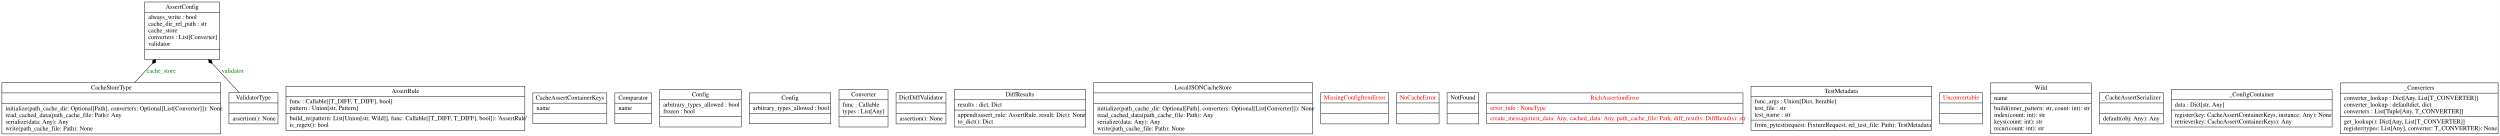
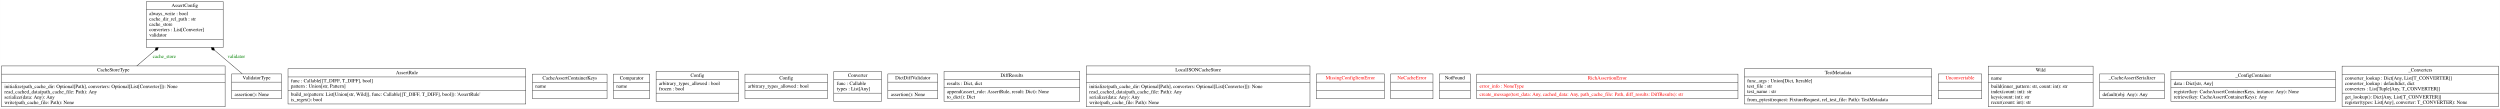
- <svg xmlns="http://www.w3.org/2000/svg" width="5610pt" height="305pt" viewBox="0.00 0.00 5609.50 305.00">
+ <svg xmlns="http://www.w3.org/2000/svg" width="7033pt" height="305pt" viewBox="0.00 0.00 7032.50 305.00">
  <g id="graph0" class="graph" transform="scale(1 1) rotate(0) translate(4 301)">
-     <polygon fill="white" stroke="none" points="-4,4 -4,-301 5605.5,-301 5605.5,4 -4,4" />
+     <polygon fill="white" stroke="transparent" points="-4,4 -4,-301 7028.5,-301 7028.5,4 -4,4" />
    <g id="node1" class="node">
-       <polygon fill="none" stroke="black" points="320.5,-167.5 320.5,-296.5 488.5,-296.5 488.5,-167.5 320.5,-167.5" />
-       <text text-anchor="middle" x="404.5" y="-281.3" font-family="Times,serif" font-size="14.00">AssertConfig</text>
-       <polyline fill="none" stroke="black" points="320.5,-273.5 488.5,-273.5" />
-       <text text-anchor="start" x="328.5" y="-258.3" font-family="Times,serif" font-size="14.00">always_write : bool</text>
-       <text text-anchor="start" x="328.5" y="-243.3" font-family="Times,serif" font-size="14.00">cache_dir_rel_path : str</text>
-       <text text-anchor="start" x="328.5" y="-228.3" font-family="Times,serif" font-size="14.00">cache_store</text>
-       <text text-anchor="start" x="328.5" y="-213.3" font-family="Times,serif" font-size="14.00">converters : List[Converter]</text>
-       <text text-anchor="start" x="328.5" y="-198.3" font-family="Times,serif" font-size="14.00">validator</text>
-       <polyline fill="none" stroke="black" points="320.5,-190.5 488.5,-190.5" />
-       <text text-anchor="middle" x="404.5" y="-175.3" font-family="Times,serif" font-size="14.00"> </text>
+       <polygon fill="none" stroke="black" points="407.5,-167.5 407.5,-296.5 623.5,-296.5 623.5,-167.5 407.5,-167.5" />
+       <text text-anchor="middle" x="515.5" y="-281.3" font-family="Times,serif" font-size="14.00">AssertConfig</text>
+       <polyline fill="none" stroke="black" points="407.5,-273.5 623.5,-273.5 " />
+       <text text-anchor="start" x="415.5" y="-258.3" font-family="Times,serif" font-size="14.00">always_write : bool</text>
+       <text text-anchor="start" x="415.5" y="-243.3" font-family="Times,serif" font-size="14.00">cache_dir_rel_path : str</text>
+       <text text-anchor="start" x="415.5" y="-228.3" font-family="Times,serif" font-size="14.00">cache_store</text>
+       <text text-anchor="start" x="415.5" y="-213.3" font-family="Times,serif" font-size="14.00">converters : List[Converter]</text>
+       <text text-anchor="start" x="415.5" y="-198.3" font-family="Times,serif" font-size="14.00">validator</text>
+       <polyline fill="none" stroke="black" points="407.5,-190.5 623.5,-190.5 " />
+       <text text-anchor="middle" x="515.5" y="-175.3" font-family="Times,serif" font-size="14.00"> </text>
    </g>
    <g id="node2" class="node">
-       <polygon fill="none" stroke="black" points="637.5,-8.5 637.5,-107.5 1173.5,-107.5 1173.5,-8.5 637.5,-8.5" />
-       <text text-anchor="middle" x="905.5" y="-92.3" font-family="Times,serif" font-size="14.00">AssertRule</text>
-       <polyline fill="none" stroke="black" points="637.5,-84.5 1173.5,-84.5" />
-       <text text-anchor="start" x="645.5" y="-69.3" font-family="Times,serif" font-size="14.00">func : Callable[[T_DIFF, T_DIFF], bool]</text>
-       <text text-anchor="start" x="645.5" y="-54.3" font-family="Times,serif" font-size="14.00">pattern : Union[str, Pattern]</text>
-       <polyline fill="none" stroke="black" points="637.5,-46.5 1173.5,-46.5" />
-       <text text-anchor="start" x="645.5" y="-31.3" font-family="Times,serif" font-size="14.00">build_re(pattern: List[Union[str, Wild]], func: Callable[[T_DIFF, T_DIFF], bool]): 'AssertRule'</text>
-       <text text-anchor="start" x="645.5" y="-16.3" font-family="Times,serif" font-size="14.00">is_regex(): bool</text>
+       <polygon fill="none" stroke="black" points="806,-8.5 806,-107.5 1475,-107.5 1475,-8.5 806,-8.5" />
+       <text text-anchor="middle" x="1140.5" y="-92.3" font-family="Times,serif" font-size="14.00">AssertRule</text>
+       <polyline fill="none" stroke="black" points="806,-84.5 1475,-84.5 " />
+       <text text-anchor="start" x="814" y="-69.3" font-family="Times,serif" font-size="14.00">func : Callable[[T_DIFF, T_DIFF], bool]</text>
+       <text text-anchor="start" x="814" y="-54.3" font-family="Times,serif" font-size="14.00">pattern : Union[str, Pattern]</text>
+       <polyline fill="none" stroke="black" points="806,-46.5 1475,-46.5 " />
+       <text text-anchor="start" x="814" y="-31.3" font-family="Times,serif" font-size="14.00">build_re(pattern: List[Union[str, Wild]], func: Callable[[T_DIFF, T_DIFF], bool]): 'AssertRule'</text>
+       <text text-anchor="start" x="814" y="-16.3" font-family="Times,serif" font-size="14.00">is_regex(): bool</text>
    </g>
    <g id="node3" class="node">
-       <polygon fill="none" stroke="black" points="1191.5,-23.5 1191.5,-92.5 1357.5,-92.5 1357.5,-23.5 1191.5,-23.5" />
-       <text text-anchor="middle" x="1274.5" y="-77.3" font-family="Times,serif" font-size="14.00">CacheAssertContainerKeys</text>
-       <polyline fill="none" stroke="black" points="1191.5,-69.5 1357.5,-69.5" />
-       <text text-anchor="start" x="1199.5" y="-54.3" font-family="Times,serif" font-size="14.00">name</text>
-       <polyline fill="none" stroke="black" points="1191.5,-46.5 1357.5,-46.5" />
-       <text text-anchor="middle" x="1274.5" y="-31.3" font-family="Times,serif" font-size="14.00"> </text>
+       <polygon fill="none" stroke="black" points="1493.5,-23.5 1493.5,-92.5 1703.5,-92.5 1703.5,-23.5 1493.5,-23.5" />
+       <text text-anchor="middle" x="1598.5" y="-77.3" font-family="Times,serif" font-size="14.00">CacheAssertContainerKeys</text>
+       <polyline fill="none" stroke="black" points="1493.5,-69.5 1703.5,-69.5 " />
+       <text text-anchor="start" x="1501.5" y="-54.3" font-family="Times,serif" font-size="14.00">name</text>
+       <polyline fill="none" stroke="black" points="1493.5,-46.5 1703.5,-46.5 " />
+       <text text-anchor="middle" x="1598.5" y="-31.3" font-family="Times,serif" font-size="14.00"> </text>
    </g>
    <g id="node4" class="node">
-       <polygon fill="none" stroke="black" points="0,-0.5 0,-115.5 491,-115.5 491,-0.5 0,-0.5" />
-       <text text-anchor="middle" x="245.5" y="-100.3" font-family="Times,serif" font-size="14.00">CacheStoreType</text>
-       <polyline fill="none" stroke="black" points="0,-92.5 491,-92.5" />
-       <polyline fill="none" stroke="black" points="0,-68.5 491,-68.5" />
+       <polygon fill="none" stroke="black" points="0,-0.5 0,-115.5 629,-115.5 629,-0.5 0,-0.5" />
+       <text text-anchor="middle" x="314.5" y="-100.3" font-family="Times,serif" font-size="14.00">CacheStoreType</text>
+       <polyline fill="none" stroke="black" points="0,-92.5 629,-92.5 " />
+       <polyline fill="none" stroke="black" points="0,-68.5 629,-68.5 " />
      <text text-anchor="start" x="8" y="-53.3" font-family="Times,serif" font-size="14.00">initialize(path_cache_dir: Optional[Path], converters: Optional[List[Converter]]): None</text>
      <text text-anchor="start" x="8" y="-38.3" font-family="Times,serif" font-size="14.00">read_cached_data(path_cache_file: Path): Any</text>
      <text text-anchor="start" x="8" y="-23.3" font-family="Times,serif" font-size="14.00">serialize(data: Any): Any</text>
      <text text-anchor="start" x="8" y="-8.3" font-family="Times,serif" font-size="14.00">write(path_cache_file: Path): None</text>
    </g>
    <g id="edge1" class="edge">
-       <path fill="none" stroke="black" d="M298,-115.8C310.66,-129.49 324.36,-144.31 337.58,-158.61" />
-       <polygon fill="black" stroke="black" points="337.59,-158.62 344.6,-160.31 345.73,-167.43 338.72,-165.74 337.59,-158.62" />
-       <text text-anchor="middle" x="357.5" y="-137.8" font-family="Times,serif" font-size="14.00" fill="green">cache_store</text>
+       <path fill="none" stroke="black" d="M380.59,-115.56C396.91,-129.52 414.6,-144.66 431.64,-159.24" />
+       <polygon fill="black" stroke="black" points="431.9,-159.46 439.06,-160.33 441.02,-167.27 433.86,-166.4 431.9,-159.46" />
+       <text text-anchor="middle" x="458" y="-137.8" font-family="Times,serif" font-size="14.00" fill="green">cache_store</text>
    </g>
    <g id="node5" class="node">
-       <polygon fill="none" stroke="black" points="1375.5,-23.5 1375.5,-92.5 1457.5,-92.5 1457.5,-23.5 1375.5,-23.5" />
-       <text text-anchor="middle" x="1416.5" y="-77.3" font-family="Times,serif" font-size="14.00">Comparator</text>
-       <polyline fill="none" stroke="black" points="1375.5,-69.5 1457.5,-69.5" />
-       <text text-anchor="start" x="1383.5" y="-54.3" font-family="Times,serif" font-size="14.00">name</text>
-       <polyline fill="none" stroke="black" points="1375.5,-46.5 1457.5,-46.5" />
-       <text text-anchor="middle" x="1416.5" y="-31.3" font-family="Times,serif" font-size="14.00"> </text>
+       <polygon fill="none" stroke="black" points="1721.5,-23.5 1721.5,-92.5 1823.5,-92.5 1823.5,-23.5 1721.5,-23.5" />
+       <text text-anchor="middle" x="1772.5" y="-77.3" font-family="Times,serif" font-size="14.00">Comparator</text>
+       <polyline fill="none" stroke="black" points="1721.5,-69.5 1823.5,-69.5 " />
+       <text text-anchor="start" x="1729.5" y="-54.3" font-family="Times,serif" font-size="14.00">name</text>
+       <polyline fill="none" stroke="black" points="1721.5,-46.5 1823.5,-46.5 " />
+       <text text-anchor="middle" x="1772.5" y="-31.3" font-family="Times,serif" font-size="14.00"> </text>
    </g>
    <g id="node6" class="node">
-       <polygon fill="none" stroke="black" points="1476,-16 1476,-100 1659,-100 1659,-16 1476,-16" />
-       <text text-anchor="middle" x="1567.5" y="-84.8" font-family="Times,serif" font-size="14.00">Config</text>
-       <polyline fill="none" stroke="black" points="1476,-77 1659,-77" />
-       <text text-anchor="start" x="1484" y="-61.8" font-family="Times,serif" font-size="14.00">arbitrary_types_allowed : bool</text>
-       <text text-anchor="start" x="1484" y="-46.8" font-family="Times,serif" font-size="14.00">frozen : bool</text>
-       <polyline fill="none" stroke="black" points="1476,-39 1659,-39" />
-       <text text-anchor="middle" x="1567.5" y="-23.8" font-family="Times,serif" font-size="14.00"> </text>
+       <polygon fill="none" stroke="black" points="1841.5,-16 1841.5,-100 2073.5,-100 2073.5,-16 1841.5,-16" />
+       <text text-anchor="middle" x="1957.5" y="-84.8" font-family="Times,serif" font-size="14.00">Config</text>
+       <polyline fill="none" stroke="black" points="1841.5,-77 2073.5,-77 " />
+       <text text-anchor="start" x="1849.5" y="-61.8" font-family="Times,serif" font-size="14.00">arbitrary_types_allowed : bool</text>
+       <text text-anchor="start" x="1849.5" y="-46.8" font-family="Times,serif" font-size="14.00">frozen : bool</text>
+       <polyline fill="none" stroke="black" points="1841.5,-39 2073.5,-39 " />
+       <text text-anchor="middle" x="1957.5" y="-23.8" font-family="Times,serif" font-size="14.00"> </text>
    </g>
    <g id="node7" class="node">
-       <polygon fill="none" stroke="black" points="1677,-23.5 1677,-92.5 1860,-92.5 1860,-23.5 1677,-23.5" />
-       <text text-anchor="middle" x="1768.5" y="-77.3" font-family="Times,serif" font-size="14.00">Config</text>
-       <polyline fill="none" stroke="black" points="1677,-69.5 1860,-69.5" />
-       <text text-anchor="start" x="1685" y="-54.3" font-family="Times,serif" font-size="14.00">arbitrary_types_allowed : bool</text>
-       <polyline fill="none" stroke="black" points="1677,-46.5 1860,-46.5" />
-       <text text-anchor="middle" x="1768.5" y="-31.3" font-family="Times,serif" font-size="14.00"> </text>
+       <polygon fill="none" stroke="black" points="2091.5,-23.5 2091.5,-92.5 2323.5,-92.5 2323.5,-23.5 2091.5,-23.5" />
+       <text text-anchor="middle" x="2207.5" y="-77.3" font-family="Times,serif" font-size="14.00">Config</text>
+       <polyline fill="none" stroke="black" points="2091.5,-69.5 2323.5,-69.5 " />
+       <text text-anchor="start" x="2099.5" y="-54.3" font-family="Times,serif" font-size="14.00">arbitrary_types_allowed : bool</text>
+       <polyline fill="none" stroke="black" points="2091.5,-46.5 2323.5,-46.5 " />
+       <text text-anchor="middle" x="2207.5" y="-31.3" font-family="Times,serif" font-size="14.00"> </text>
    </g>
    <g id="node8" class="node">
-       <polygon fill="none" stroke="black" points="1878.5,-16 1878.5,-100 1988.5,-100 1988.5,-16 1878.5,-16" />
-       <text text-anchor="middle" x="1933.5" y="-84.8" font-family="Times,serif" font-size="14.00">Converter</text>
-       <polyline fill="none" stroke="black" points="1878.5,-77 1988.5,-77" />
-       <text text-anchor="start" x="1886.5" y="-61.8" font-family="Times,serif" font-size="14.00">func : Callable</text>
-       <text text-anchor="start" x="1886.5" y="-46.8" font-family="Times,serif" font-size="14.00">types : List[Any]</text>
-       <polyline fill="none" stroke="black" points="1878.5,-39 1988.5,-39" />
-       <text text-anchor="middle" x="1933.5" y="-23.8" font-family="Times,serif" font-size="14.00"> </text>
+       <polygon fill="none" stroke="black" points="2341.5,-16 2341.5,-100 2475.5,-100 2475.5,-16 2341.5,-16" />
+       <text text-anchor="middle" x="2408.5" y="-84.8" font-family="Times,serif" font-size="14.00">Converter</text>
+       <polyline fill="none" stroke="black" points="2341.5,-77 2475.5,-77 " />
+       <text text-anchor="start" x="2349.5" y="-61.8" font-family="Times,serif" font-size="14.00">func : Callable</text>
+       <text text-anchor="start" x="2349.5" y="-46.8" font-family="Times,serif" font-size="14.00">types : List[Any]</text>
+       <polyline fill="none" stroke="black" points="2341.5,-39 2475.5,-39 " />
+       <text text-anchor="middle" x="2408.5" y="-23.8" font-family="Times,serif" font-size="14.00"> </text>
    </g>
    <g id="node9" class="node">
-       <polygon fill="none" stroke="black" points="2006.5,-23 2006.5,-93 2118.5,-93 2118.5,-23 2006.5,-23" />
-       <text text-anchor="middle" x="2062.5" y="-77.8" font-family="Times,serif" font-size="14.00">DictDiffValidator</text>
-       <polyline fill="none" stroke="black" points="2006.5,-70 2118.5,-70" />
-       <polyline fill="none" stroke="black" points="2006.5,-46 2118.5,-46" />
-       <text text-anchor="start" x="2014.5" y="-30.8" font-family="Times,serif" font-size="14.00">assertion(): None</text>
+       <polygon fill="none" stroke="black" points="2493.5,-23 2493.5,-93 2633.5,-93 2633.5,-23 2493.5,-23" />
+       <text text-anchor="middle" x="2563.5" y="-77.8" font-family="Times,serif" font-size="14.00">DictDiffValidator</text>
+       <polyline fill="none" stroke="black" points="2493.5,-70 2633.5,-70 " />
+       <polyline fill="none" stroke="black" points="2493.5,-46 2633.5,-46 " />
+       <text text-anchor="start" x="2501.5" y="-30.8" font-family="Times,serif" font-size="14.00">assertion(): None</text>
    </g>
    <g id="node10" class="node">
-       <polygon fill="none" stroke="black" points="2137,-16 2137,-100 2432,-100 2432,-16 2137,-16" />
-       <text text-anchor="middle" x="2284.5" y="-84.8" font-family="Times,serif" font-size="14.00">DiffResults</text>
-       <polyline fill="none" stroke="black" points="2137,-77 2432,-77" />
-       <text text-anchor="start" x="2145" y="-61.8" font-family="Times,serif" font-size="14.00">results : dict, Dict</text>
-       <polyline fill="none" stroke="black" points="2137,-54 2432,-54" />
-       <text text-anchor="start" x="2145" y="-38.8" font-family="Times,serif" font-size="14.00">append(assert_rule: AssertRule, result: Dict): None</text>
-       <text text-anchor="start" x="2145" y="-23.8" font-family="Times,serif" font-size="14.00">to_dict(): Dict</text>
+       <polygon fill="none" stroke="black" points="2651.5,-16 2651.5,-100 3033.5,-100 3033.5,-16 2651.5,-16" />
+       <text text-anchor="middle" x="2842.5" y="-84.8" font-family="Times,serif" font-size="14.00">DiffResults</text>
+       <polyline fill="none" stroke="black" points="2651.5,-77 3033.5,-77 " />
+       <text text-anchor="start" x="2659.5" y="-61.8" font-family="Times,serif" font-size="14.00">results : Dict, dict</text>
+       <polyline fill="none" stroke="black" points="2651.5,-54 3033.5,-54 " />
+       <text text-anchor="start" x="2659.5" y="-38.8" font-family="Times,serif" font-size="14.00">append(assert_rule: AssertRule, result: Dict): None</text>
+       <text text-anchor="start" x="2659.5" y="-23.8" font-family="Times,serif" font-size="14.00">to_dict(): Dict</text>
    </g>
    <g id="node11" class="node">
-       <polygon fill="none" stroke="black" points="2450,-0.5 2450,-115.5 2941,-115.5 2941,-0.5 2450,-0.5" />
-       <text text-anchor="middle" x="2695.5" y="-100.3" font-family="Times,serif" font-size="14.00">LocalJSONCacheStore</text>
-       <polyline fill="none" stroke="black" points="2450,-92.5 2941,-92.5" />
-       <polyline fill="none" stroke="black" points="2450,-68.5 2941,-68.5" />
-       <text text-anchor="start" x="2458" y="-53.3" font-family="Times,serif" font-size="14.00">initialize(path_cache_dir: Optional[Path], converters: Optional[List[Converter]]): None</text>
-       <text text-anchor="start" x="2458" y="-38.3" font-family="Times,serif" font-size="14.00">read_cached_data(path_cache_file: Path): Any</text>
-       <text text-anchor="start" x="2458" y="-23.3" font-family="Times,serif" font-size="14.00">serialize(data: Any): Any</text>
-       <text text-anchor="start" x="2458" y="-8.3" font-family="Times,serif" font-size="14.00">write(path_cache_file: Path): None</text>
+       <polygon fill="none" stroke="black" points="3052,-0.5 3052,-115.5 3681,-115.5 3681,-0.5 3052,-0.5" />
+       <text text-anchor="middle" x="3366.5" y="-100.3" font-family="Times,serif" font-size="14.00">LocalJSONCacheStore</text>
+       <polyline fill="none" stroke="black" points="3052,-92.5 3681,-92.5 " />
+       <polyline fill="none" stroke="black" points="3052,-68.5 3681,-68.5 " />
+       <text text-anchor="start" x="3060" y="-53.3" font-family="Times,serif" font-size="14.00">initialize(path_cache_dir: Optional[Path], converters: Optional[List[Converter]]): None</text>
+       <text text-anchor="start" x="3060" y="-38.3" font-family="Times,serif" font-size="14.00">read_cached_data(path_cache_file: Path): Any</text>
+       <text text-anchor="start" x="3060" y="-23.3" font-family="Times,serif" font-size="14.00">serialize(data: Any): Any</text>
+       <text text-anchor="start" x="3060" y="-8.3" font-family="Times,serif" font-size="14.00">write(path_cache_file: Path): None</text>
    </g>
    <g id="node12" class="node">
-       <polygon fill="none" stroke="black" points="2959.5,-23 2959.5,-93 3111.5,-93 3111.5,-23 2959.5,-23" />
-       <text text-anchor="middle" x="3035.5" y="-77.8" font-family="Times,serif" font-size="14.00" fill="red">MissingConfigItemError</text>
-       <polyline fill="none" stroke="black" points="2959.5,-70 3111.5,-70" />
-       <polyline fill="none" stroke="black" points="2959.5,-46 3111.5,-46" />
-       <text text-anchor="middle" x="3035.5" y="-30.8" font-family="Times,serif" font-size="14.00" fill="red"> </text>
+       <polygon fill="none" stroke="black" points="3699,-23 3699,-93 3890,-93 3890,-23 3699,-23" />
+       <text text-anchor="middle" x="3794.5" y="-77.8" font-family="Times,serif" font-size="14.00" fill="red">MissingConfigItemError</text>
+       <polyline fill="none" stroke="black" points="3699,-70 3890,-70 " />
+       <polyline fill="none" stroke="black" points="3699,-46 3890,-46 " />
+       <text text-anchor="middle" x="3794.5" y="-30.8" font-family="Times,serif" font-size="14.00" fill="red"> </text>
    </g>
    <g id="node13" class="node">
-       <polygon fill="none" stroke="black" points="3130,-23 3130,-93 3225,-93 3225,-23 3130,-23" />
-       <text text-anchor="middle" x="3177.5" y="-77.8" font-family="Times,serif" font-size="14.00" fill="red">NoCacheError</text>
-       <polyline fill="none" stroke="black" points="3130,-70 3225,-70" />
-       <polyline fill="none" stroke="black" points="3130,-46 3225,-46" />
-       <text text-anchor="middle" x="3177.5" y="-30.8" font-family="Times,serif" font-size="14.00" fill="red"> </text>
+       <polygon fill="none" stroke="black" points="3908,-23 3908,-93 4027,-93 4027,-23 3908,-23" />
+       <text text-anchor="middle" x="3967.5" y="-77.8" font-family="Times,serif" font-size="14.00" fill="red">NoCacheError</text>
+       <polyline fill="none" stroke="black" points="3908,-70 4027,-70 " />
+       <polyline fill="none" stroke="black" points="3908,-46 4027,-46 " />
+       <text text-anchor="middle" x="3967.5" y="-30.8" font-family="Times,serif" font-size="14.00" fill="red"> </text>
    </g>
    <g id="node14" class="node">
-       <polygon fill="none" stroke="black" points="3243,-23 3243,-93 3314,-93 3314,-23 3243,-23" />
-       <text text-anchor="middle" x="3278.5" y="-77.8" font-family="Times,serif" font-size="14.00">NotFound</text>
-       <polyline fill="none" stroke="black" points="3243,-70 3314,-70" />
-       <polyline fill="none" stroke="black" points="3243,-46 3314,-46" />
-       <text text-anchor="middle" x="3278.5" y="-30.8" font-family="Times,serif" font-size="14.00"> </text>
+       <polygon fill="none" stroke="black" points="4045,-23 4045,-93 4132,-93 4132,-23 4045,-23" />
+       <text text-anchor="middle" x="4088.5" y="-77.8" font-family="Times,serif" font-size="14.00">NotFound</text>
+       <polyline fill="none" stroke="black" points="4045,-70 4132,-70 " />
+       <polyline fill="none" stroke="black" points="4045,-46 4132,-46 " />
+       <text text-anchor="middle" x="4088.5" y="-30.8" font-family="Times,serif" font-size="14.00"> </text>
    </g>
    <g id="node15" class="node">
-       <polygon fill="none" stroke="black" points="3332,-23.5 3332,-92.5 3907,-92.5 3907,-23.5 3332,-23.5" />
-       <text text-anchor="middle" x="3619.5" y="-77.3" font-family="Times,serif" font-size="14.00" fill="red">RichAssertionError</text>
-       <polyline fill="none" stroke="black" points="3332,-69.5 3907,-69.5" />
-       <text text-anchor="start" x="3340" y="-54.3" font-family="Times,serif" font-size="14.00" fill="red">error_info : NoneType</text>
-       <polyline fill="none" stroke="black" points="3332,-46.5 3907,-46.5" />
-       <text text-anchor="start" x="3340" y="-31.3" font-family="Times,serif" font-size="14.00" fill="red">create_message(test_data: Any, cached_data: Any, path_cache_file: Path, diff_results: DiffResults): str</text>
+       <polygon fill="none" stroke="black" points="4150,-23.5 4150,-92.5 4885,-92.5 4885,-23.5 4150,-23.5" />
+       <text text-anchor="middle" x="4517.5" y="-77.3" font-family="Times,serif" font-size="14.00" fill="red">RichAssertionError</text>
+       <polyline fill="none" stroke="black" points="4150,-69.5 4885,-69.5 " />
+       <text text-anchor="start" x="4158" y="-54.3" font-family="Times,serif" font-size="14.00" fill="red">error_info : NoneType</text>
+       <polyline fill="none" stroke="black" points="4150,-46.5 4885,-46.5 " />
+       <text text-anchor="start" x="4158" y="-31.3" font-family="Times,serif" font-size="14.00" fill="red">create_message(test_data: Any, cached_data: Any, path_cache_file: Path, diff_results: DiffResults): str</text>
    </g>
    <g id="node16" class="node">
-       <polygon fill="none" stroke="black" points="3925,-8.5 3925,-107.5 4330,-107.5 4330,-8.5 3925,-8.5" />
-       <text text-anchor="middle" x="4127.5" y="-92.3" font-family="Times,serif" font-size="14.00">TestMetadata</text>
-       <polyline fill="none" stroke="black" points="3925,-84.5 4330,-84.5" />
-       <text text-anchor="start" x="3933" y="-69.3" font-family="Times,serif" font-size="14.00">func_args : Union[Dict, Iterable]</text>
-       <text text-anchor="start" x="3933" y="-54.3" font-family="Times,serif" font-size="14.00">test_file : str</text>
-       <text text-anchor="start" x="3933" y="-39.3" font-family="Times,serif" font-size="14.00">test_name : str</text>
-       <polyline fill="none" stroke="black" points="3925,-31.5 4330,-31.5" />
-       <text text-anchor="start" x="3933" y="-16.3" font-family="Times,serif" font-size="14.00">from_pytest(request: FixtureRequest, rel_test_file: Path): TestMetadata</text>
+       <polygon fill="none" stroke="black" points="4903,-8.5 4903,-107.5 5430,-107.5 5430,-8.5 4903,-8.5" />
+       <text text-anchor="middle" x="5166.5" y="-92.3" font-family="Times,serif" font-size="14.00">TestMetadata</text>
+       <polyline fill="none" stroke="black" points="4903,-84.5 5430,-84.5 " />
+       <text text-anchor="start" x="4911" y="-69.3" font-family="Times,serif" font-size="14.00">func_args : Union[Dict, Iterable]</text>
+       <text text-anchor="start" x="4911" y="-54.3" font-family="Times,serif" font-size="14.00">test_file : str</text>
+       <text text-anchor="start" x="4911" y="-39.3" font-family="Times,serif" font-size="14.00">test_name : str</text>
+       <polyline fill="none" stroke="black" points="4903,-31.5 5430,-31.5 " />
+       <text text-anchor="start" x="4911" y="-16.3" font-family="Times,serif" font-size="14.00">from_pytest(request: FixtureRequest, rel_test_file: Path): TestMetadata</text>
    </g>
    <g id="node17" class="node">
-       <polygon fill="none" stroke="black" points="4348.5,-23 4348.5,-93 4444.5,-93 4444.5,-23 4348.5,-23" />
-       <text text-anchor="middle" x="4396.5" y="-77.8" font-family="Times,serif" font-size="14.00" fill="red">Unconvertable</text>
-       <polyline fill="none" stroke="black" points="4348.5,-70 4444.5,-70" />
-       <polyline fill="none" stroke="black" points="4348.5,-46 4444.5,-46" />
-       <text text-anchor="middle" x="4396.5" y="-30.8" font-family="Times,serif" font-size="14.00" fill="red"> </text>
+       <polygon fill="none" stroke="black" points="5448.5,-23 5448.5,-93 5570.5,-93 5570.5,-23 5448.5,-23" />
+       <text text-anchor="middle" x="5509.5" y="-77.8" font-family="Times,serif" font-size="14.00" fill="red">Unconvertable</text>
+       <polyline fill="none" stroke="black" points="5448.5,-70 5570.5,-70 " />
+       <polyline fill="none" stroke="black" points="5448.5,-46 5570.5,-46 " />
+       <text text-anchor="middle" x="5509.5" y="-30.8" font-family="Times,serif" font-size="14.00" fill="red"> </text>
    </g>
    <g id="node18" class="node">
-       <polygon fill="none" stroke="black" points="509.5,-23 509.5,-93 619.5,-93 619.5,-23 509.5,-23" />
-       <text text-anchor="middle" x="564.5" y="-77.8" font-family="Times,serif" font-size="14.00">ValidatorType</text>
-       <polyline fill="none" stroke="black" points="509.5,-70 619.5,-70" />
-       <polyline fill="none" stroke="black" points="509.5,-46 619.5,-46" />
-       <text text-anchor="start" x="517.5" y="-30.8" font-family="Times,serif" font-size="14.00">assertion(): None</text>
+       <polygon fill="none" stroke="black" points="647.5,-23 647.5,-93 787.5,-93 787.5,-23 647.5,-23" />
+       <text text-anchor="middle" x="717.5" y="-77.8" font-family="Times,serif" font-size="14.00">ValidatorType</text>
+       <polyline fill="none" stroke="black" points="647.5,-70 787.5,-70 " />
+       <polyline fill="none" stroke="black" points="647.5,-46 787.5,-46 " />
+       <text text-anchor="start" x="655.5" y="-30.8" font-family="Times,serif" font-size="14.00">assertion(): None</text>
    </g>
    <g id="edge2" class="edge">
-       <path fill="none" stroke="black" d="M532.51,-93.39C515.12,-112.09 492.92,-135.94 471.92,-158.52" />
-       <polygon fill="black" stroke="black" points="471.8,-158.65 470.65,-165.77 463.63,-167.43 464.79,-160.32 471.8,-158.65" />
-       <text text-anchor="middle" x="518" y="-137.8" font-family="Times,serif" font-size="14.00" fill="green">validator</text>
+       <path fill="none" stroke="black" d="M677.11,-93.39C654.86,-112.34 626.39,-136.58 599.56,-159.42" />
+       <polygon fill="black" stroke="black" points="599.29,-159.65 597.31,-166.59 590.15,-167.43 592.13,-160.5 599.29,-159.65" />
+       <text text-anchor="middle" x="660.5" y="-137.8" font-family="Times,serif" font-size="14.00" fill="green">validator</text>
    </g>
    <g id="node19" class="node">
-       <polygon fill="none" stroke="black" points="4462.5,-1 4462.5,-115 4688.5,-115 4688.5,-1 4462.5,-1" />
-       <text text-anchor="middle" x="4575.5" y="-99.8" font-family="Times,serif" font-size="14.00">Wild</text>
-       <polyline fill="none" stroke="black" points="4462.5,-92 4688.5,-92" />
-       <text text-anchor="start" x="4470.5" y="-76.8" font-family="Times,serif" font-size="14.00">name</text>
-       <polyline fill="none" stroke="black" points="4462.5,-69 4688.5,-69" />
-       <text text-anchor="start" x="4470.5" y="-53.8" font-family="Times,serif" font-size="14.00">build(inner_pattern: str, count: int): str</text>
-       <text text-anchor="start" x="4470.5" y="-38.8" font-family="Times,serif" font-size="14.00">index(count: int): str</text>
-       <text text-anchor="start" x="4470.5" y="-23.8" font-family="Times,serif" font-size="14.00">keys(count: int): str</text>
-       <text text-anchor="start" x="4470.5" y="-8.8" font-family="Times,serif" font-size="14.00">recur(count: int): str</text>
+       <polygon fill="none" stroke="black" points="5589,-1 5589,-115 5884,-115 5884,-1 5589,-1" />
+       <text text-anchor="middle" x="5736.5" y="-99.8" font-family="Times,serif" font-size="14.00">Wild</text>
+       <polyline fill="none" stroke="black" points="5589,-92 5884,-92 " />
+       <text text-anchor="start" x="5597" y="-76.8" font-family="Times,serif" font-size="14.00">name</text>
+       <polyline fill="none" stroke="black" points="5589,-69 5884,-69 " />
+       <text text-anchor="start" x="5597" y="-53.8" font-family="Times,serif" font-size="14.00">build(inner_pattern: str, count: int): str</text>
+       <text text-anchor="start" x="5597" y="-38.8" font-family="Times,serif" font-size="14.00">index(count: int): str</text>
+       <text text-anchor="start" x="5597" y="-23.8" font-family="Times,serif" font-size="14.00">keys(count: int): str</text>
+       <text text-anchor="start" x="5597" y="-8.8" font-family="Times,serif" font-size="14.00">recur(count: int): str</text>
    </g>
    <g id="node20" class="node">
-       <polygon fill="none" stroke="black" points="4707,-23 4707,-93 4850,-93 4850,-23 4707,-23" />
-       <text text-anchor="middle" x="4778.5" y="-77.8" font-family="Times,serif" font-size="14.00">_CacheAssertSerializer</text>
-       <polyline fill="none" stroke="black" points="4707,-70 4850,-70" />
-       <polyline fill="none" stroke="black" points="4707,-46 4850,-46" />
-       <text text-anchor="start" x="4715" y="-30.8" font-family="Times,serif" font-size="14.00">default(obj: Any): Any</text>
+       <polygon fill="none" stroke="black" points="5902.5,-23 5902.5,-93 6084.5,-93 6084.5,-23 5902.5,-23" />
+       <text text-anchor="middle" x="5993.5" y="-77.8" font-family="Times,serif" font-size="14.00">_CacheAssertSerializer</text>
+       <polyline fill="none" stroke="black" points="5902.5,-70 6084.5,-70 " />
+       <polyline fill="none" stroke="black" points="5902.5,-46 6084.5,-46 " />
+       <text text-anchor="start" x="5910.5" y="-30.8" font-family="Times,serif" font-size="14.00">default(obj: Any): Any</text>
    </g>
    <g id="node21" class="node">
-       <polygon fill="none" stroke="black" points="4868,-16 4868,-100 5229,-100 5229,-16 4868,-16" />
-       <text text-anchor="middle" x="5048.5" y="-84.8" font-family="Times,serif" font-size="14.00">_ConfigContainer</text>
-       <polyline fill="none" stroke="black" points="4868,-77 5229,-77" />
-       <text text-anchor="start" x="4876" y="-61.8" font-family="Times,serif" font-size="14.00">data : Dict[str, Any]</text>
-       <polyline fill="none" stroke="black" points="4868,-54 5229,-54" />
-       <text text-anchor="start" x="4876" y="-38.8" font-family="Times,serif" font-size="14.00">register(key: CacheAssertContainerKeys, instance: Any): None</text>
-       <text text-anchor="start" x="4876" y="-23.8" font-family="Times,serif" font-size="14.00">retrieve(key: CacheAssertContainerKeys): Any</text>
+       <polygon fill="none" stroke="black" points="6103,-16 6103,-100 6566,-100 6566,-16 6103,-16" />
+       <text text-anchor="middle" x="6334.5" y="-84.8" font-family="Times,serif" font-size="14.00">_ConfigContainer</text>
+       <polyline fill="none" stroke="black" points="6103,-77 6566,-77 " />
+       <text text-anchor="start" x="6111" y="-61.8" font-family="Times,serif" font-size="14.00">data : Dict[str, Any]</text>
+       <polyline fill="none" stroke="black" points="6103,-54 6566,-54 " />
+       <text text-anchor="start" x="6111" y="-38.8" font-family="Times,serif" font-size="14.00">register(key: CacheAssertContainerKeys, instance: Any): None</text>
+       <text text-anchor="start" x="6111" y="-23.8" font-family="Times,serif" font-size="14.00">retrieve(key: CacheAssertContainerKeys): Any</text>
    </g>
    <g id="node22" class="node">
-       <polygon fill="none" stroke="black" points="5247.5,-1 5247.5,-115 5601.5,-115 5601.5,-1 5247.5,-1" />
-       <text text-anchor="middle" x="5424.5" y="-99.8" font-family="Times,serif" font-size="14.00">_Converters</text>
-       <polyline fill="none" stroke="black" points="5247.5,-92 5601.5,-92" />
-       <text text-anchor="start" x="5255.5" y="-76.8" font-family="Times,serif" font-size="14.00">converter_lookup : Dict[Any, List[T_CONVERTER]]</text>
-       <text text-anchor="start" x="5255.5" y="-61.8" font-family="Times,serif" font-size="14.00">converter_lookup : defaultdict, dict</text>
-       <text text-anchor="start" x="5255.5" y="-46.8" font-family="Times,serif" font-size="14.00">converters : List[Tuple[Any, T_CONVERTER]]</text>
-       <polyline fill="none" stroke="black" points="5247.5,-39 5601.5,-39" />
-       <text text-anchor="start" x="5255.5" y="-23.8" font-family="Times,serif" font-size="14.00">get_lookup(): Dict[Any, List[T_CONVERTER]]</text>
-       <text text-anchor="start" x="5255.5" y="-8.8" font-family="Times,serif" font-size="14.00">register(types: List[Any], converter: T_CONVERTER): None</text>
+       <polygon fill="none" stroke="black" points="6584.5,-1 6584.5,-115 7024.5,-115 7024.5,-1 6584.5,-1" />
+       <text text-anchor="middle" x="6804.5" y="-99.8" font-family="Times,serif" font-size="14.00">_Converters</text>
+       <polyline fill="none" stroke="black" points="6584.5,-92 7024.5,-92 " />
+       <text text-anchor="start" x="6592.5" y="-76.8" font-family="Times,serif" font-size="14.00">converter_lookup : Dict[Any, List[T_CONVERTER]]</text>
+       <text text-anchor="start" x="6592.5" y="-61.8" font-family="Times,serif" font-size="14.00">converter_lookup : defaultdict, dict</text>
+       <text text-anchor="start" x="6592.5" y="-46.8" font-family="Times,serif" font-size="14.00">converters : List[Tuple[Any, T_CONVERTER]]</text>
+       <polyline fill="none" stroke="black" points="6584.5,-39 7024.5,-39 " />
+       <text text-anchor="start" x="6592.5" y="-23.8" font-family="Times,serif" font-size="14.00">get_lookup(): Dict[Any, List[T_CONVERTER]]</text>
+       <text text-anchor="start" x="6592.5" y="-8.8" font-family="Times,serif" font-size="14.00">register(types: List[Any], converter: T_CONVERTER): None</text>
    </g>
  </g>
</svg>
